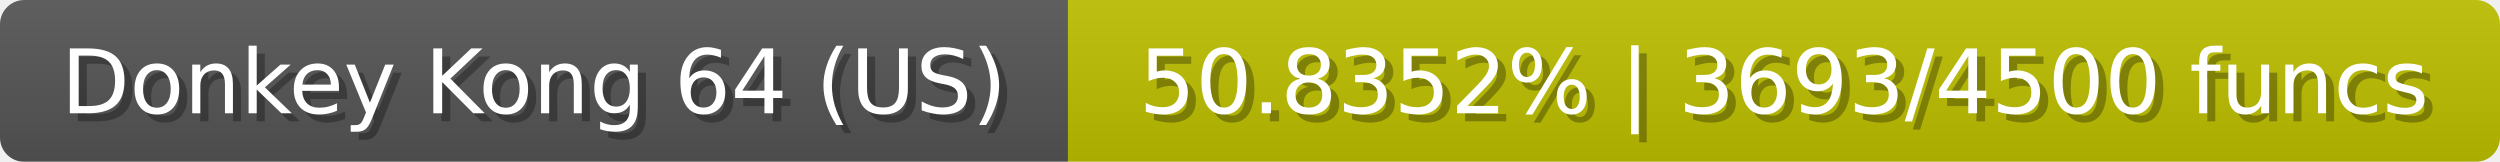
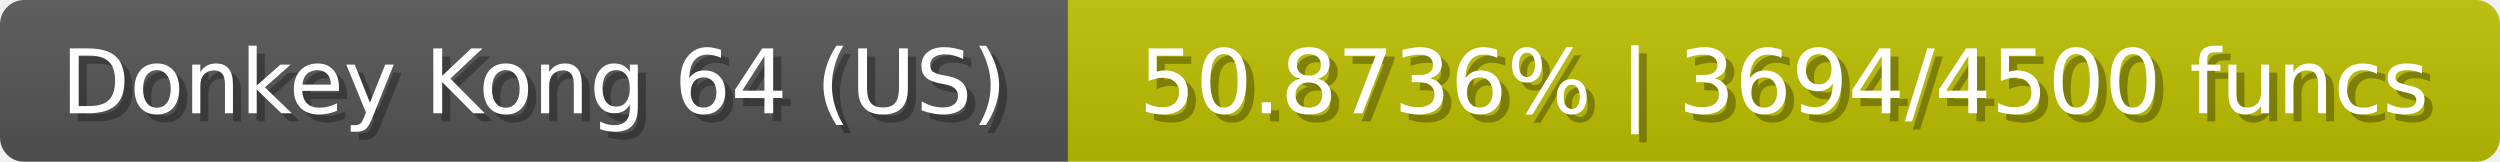
<svg xmlns="http://www.w3.org/2000/svg" width="309" height="20">
  <linearGradient id="b" x2="0" y2="100%">
    <stop offset="0" stop-color="#bbb" stop-opacity=".1" />
    <stop offset="1" stop-opacity=".1" />
  </linearGradient>
  <mask id="anybadge_23">
    <rect width="309" height="20" rx="3" fill="#fff" />
  </mask>
  <g mask="url(#anybadge_23)">
    <path fill="#555" d="M0 0h132v20H0z" />
    <path fill="#bdc000" d="M132 0h177v20H132z" />
    <path fill="url(#b)" d="M0 0h309v20H0z" />
  </g>
  <g fill="#fff" text-anchor="middle" font-family="DejaVu Sans,Verdana,Geneva,sans-serif" font-size="11">
    <text x="67.0" y="15" fill="#010101" fill-opacity=".3">Donkey Kong 64 (US)</text>
    <text x="66.0" y="14">Donkey Kong 64 (US)</text>
  </g>
  <g fill="#fff" text-anchor="middle" font-family="DejaVu Sans,Verdana,Geneva,sans-serif" font-size="11">
-     <text x="221.5" y="15" fill="#010101" fill-opacity=".3">50.8352% | 3693/4500 funcs</text>
-     <text x="220.5" y="14">50.8352% | 3693/4500 funcs</text>
+     <text x="221.5" y="15" fill="#010101" fill-opacity=".3">50.8736% | 3694/4500 funcs</text>
+     <text x="220.5" y="14">50.8736% | 3694/4500 funcs</text>
  </g>
</svg>
